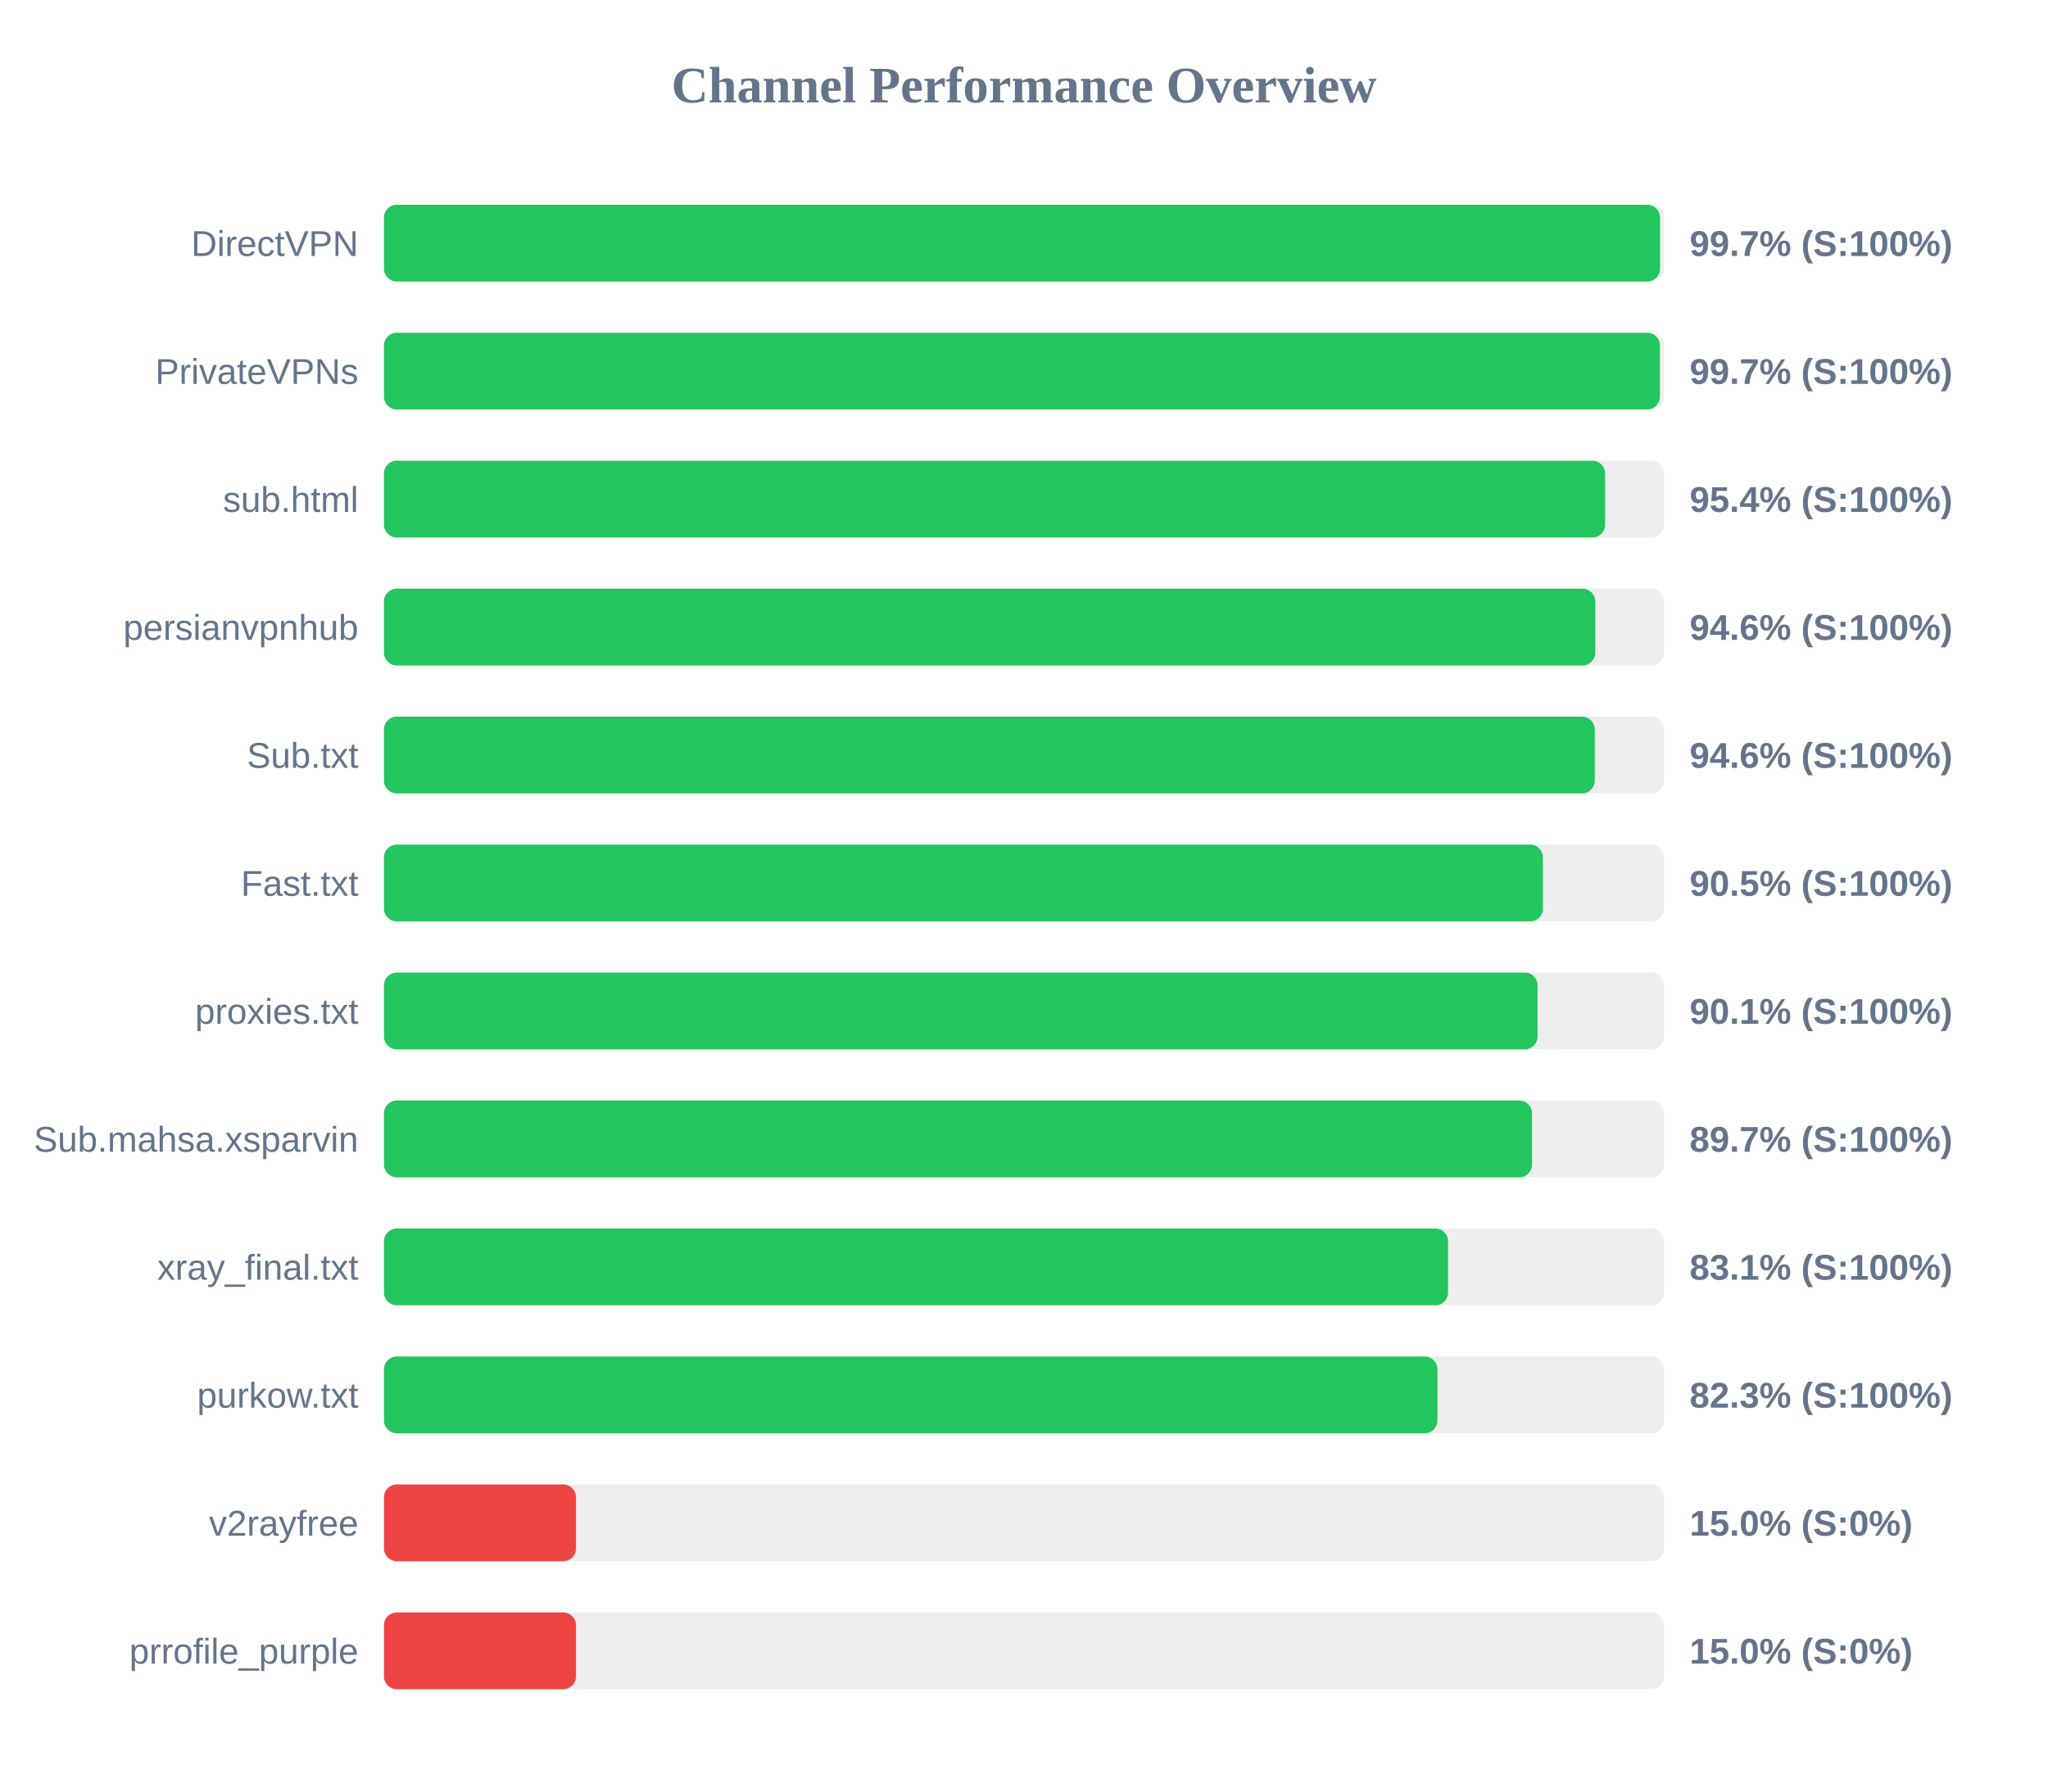
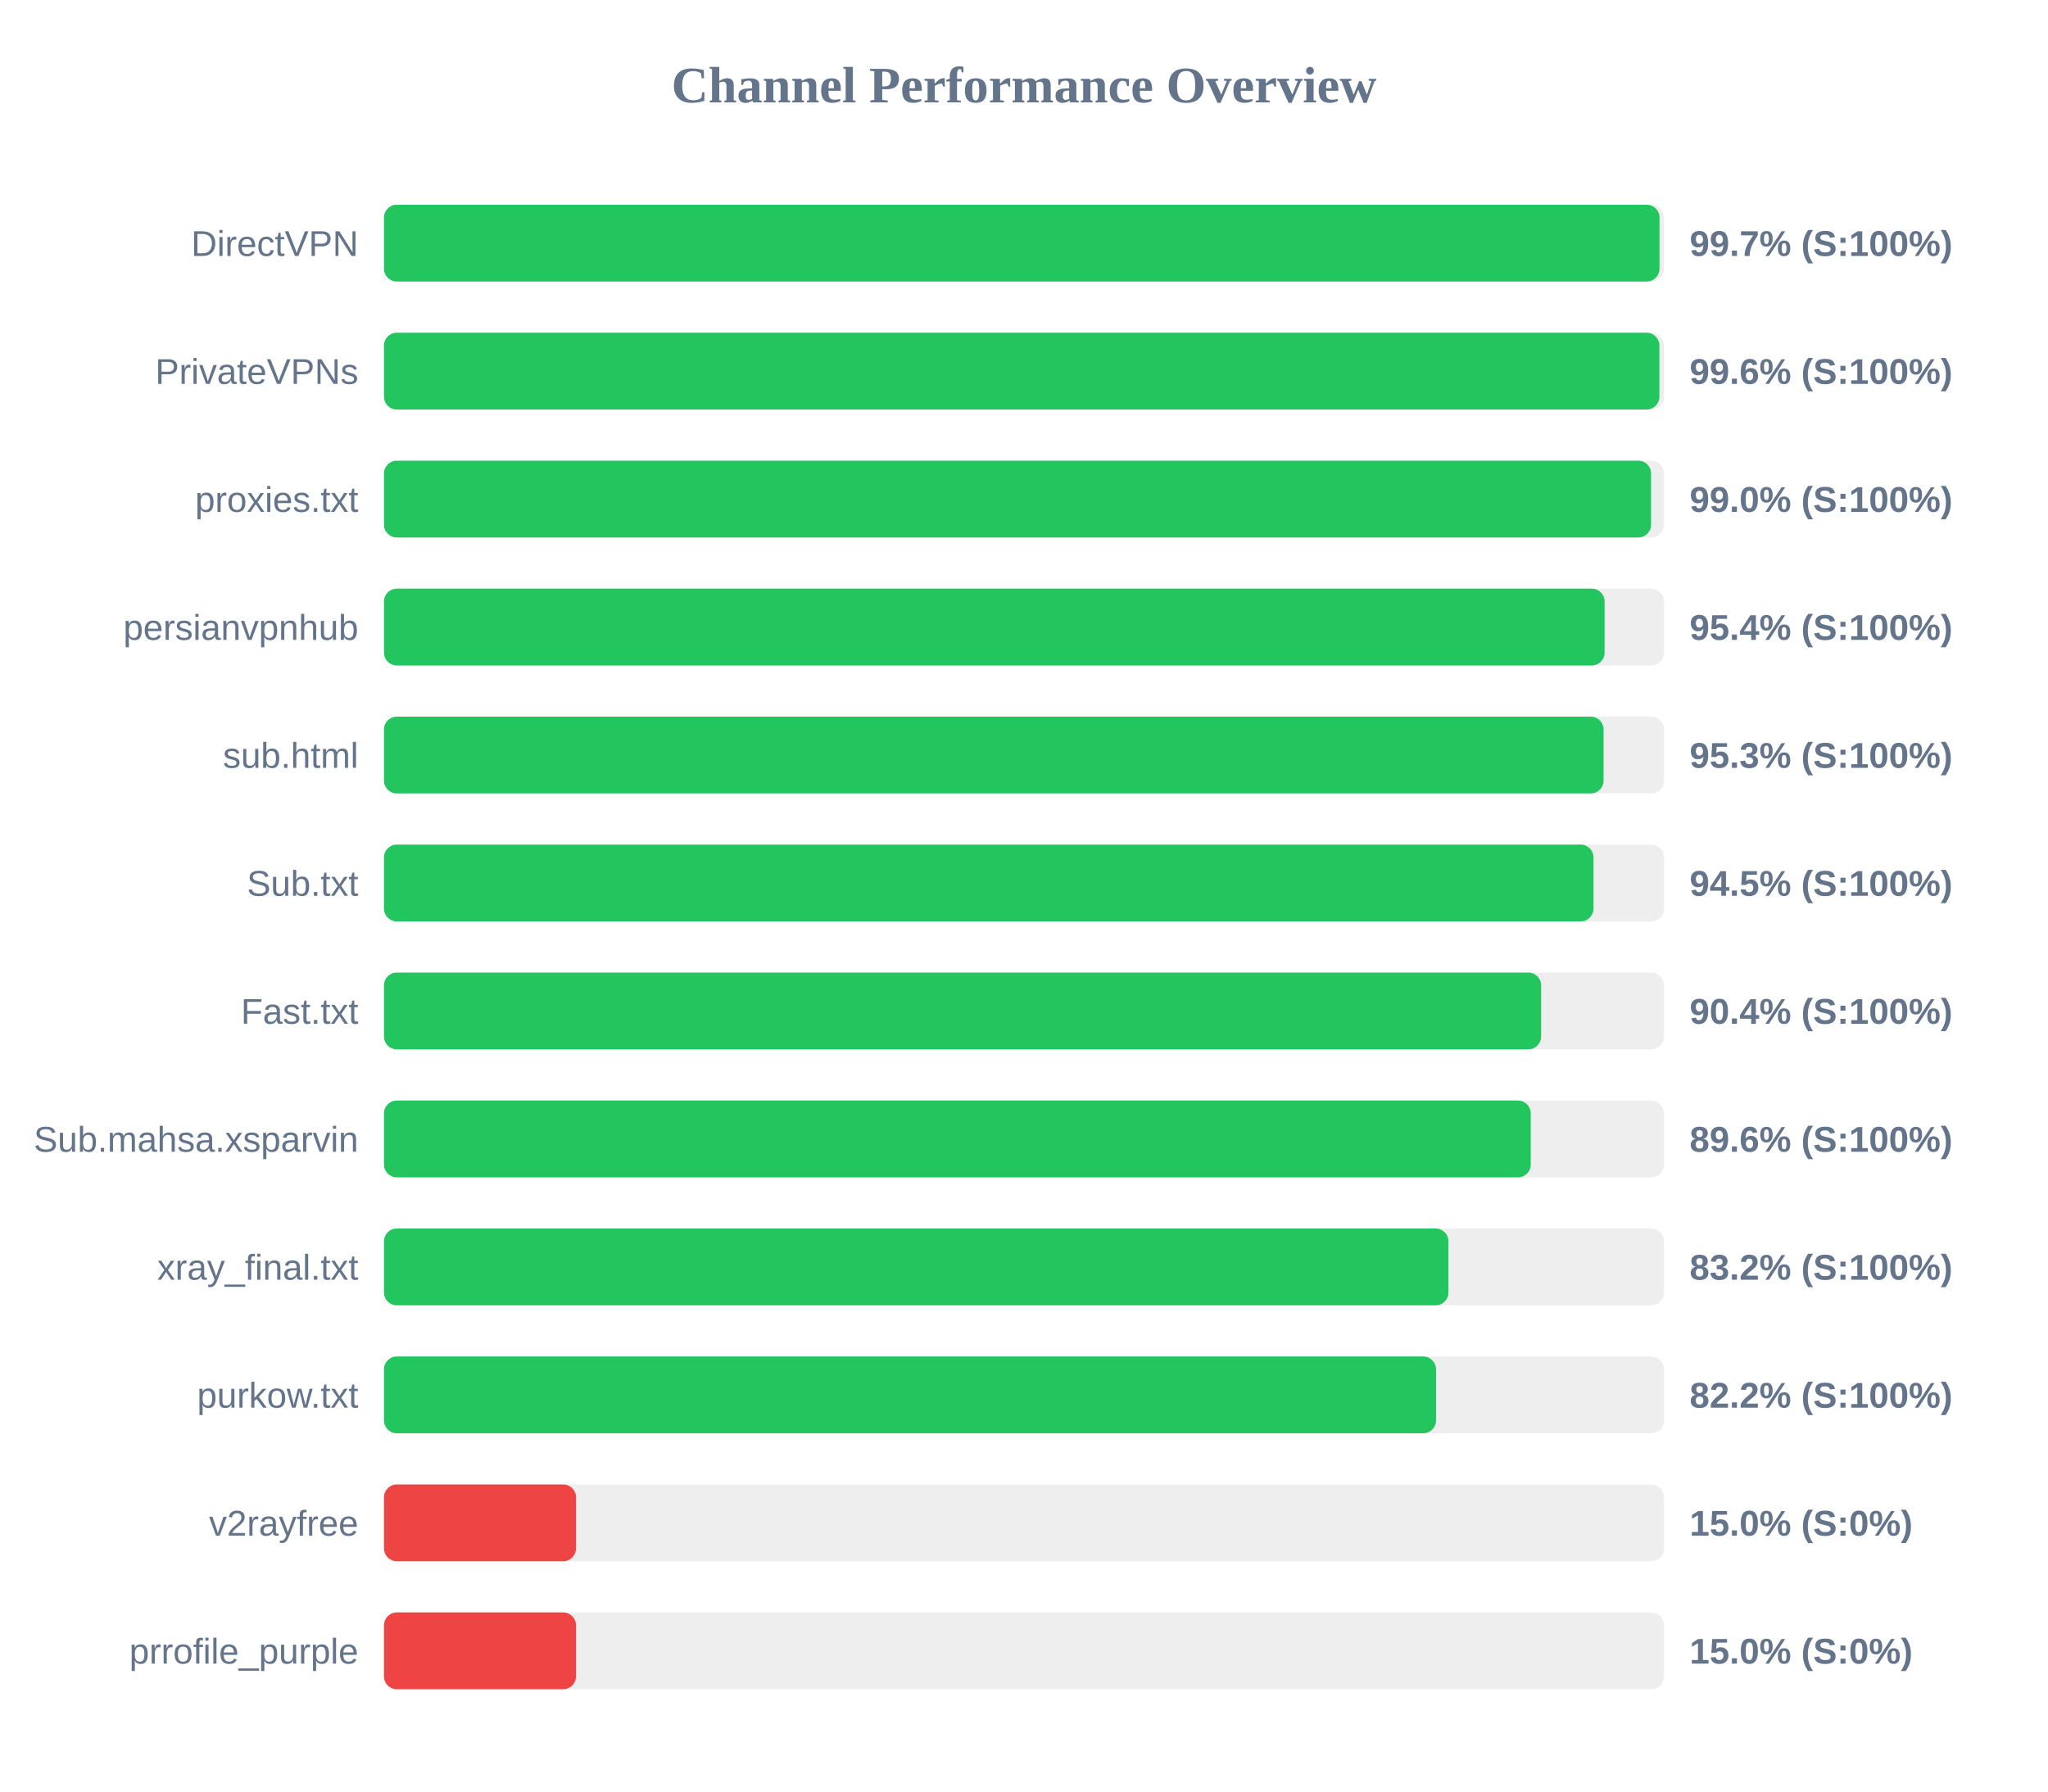
<svg xmlns="http://www.w3.org/2000/svg" width="800" height="700" version="1.1">
  <style>
        .row { font: 14px Arial; fill: #64748b; }
        .score { font: bold 14px Arial; fill: #64748b; }
    </style>
  <text x="400" y="40" text-anchor="middle" font-size="20px" font-weight="bold" fill="#64748b">Channel Performance Overview</text>
  <rect x="150" y="80" width="500" height="30" fill="#eee" rx="5" />
-   <rect x="150" y="80" width="498.45" height="30" fill="#22c55e" rx="5" />
+   <rect x="150" y="80" width="498.25" height="30" fill="#22c55e" rx="5" />
  <text x="140" y="100" text-anchor="end" class="row">DirectVPN</text>
  <text x="660" y="100" text-anchor="start" class="score">99.7% (S:100%)</text>
  <rect x="150" y="130" width="500" height="30" fill="#eee" rx="5" />
-   <rect x="150" y="130" width="498.4" height="30" fill="#22c55e" rx="5" />
+   <rect x="150" y="130" width="498.2" height="30" fill="#22c55e" rx="5" />
  <text x="140" y="150" text-anchor="end" class="row">PrivateVPNs</text>
-   <text x="660" y="150" text-anchor="start" class="score">99.7% (S:100%)</text>
+   <text x="660" y="150" text-anchor="start" class="score">99.6% (S:100%)</text>
  <rect x="150" y="180" width="500" height="30" fill="#eee" rx="5" />
-   <rect x="150" y="180" width="477.0" height="30" fill="#22c55e" rx="5" />
-   <text x="140" y="200" text-anchor="end" class="row">sub.html</text>
-   <text x="660" y="200" text-anchor="start" class="score">95.4% (S:100%)</text>
+   <rect x="150" y="180" width="494.95" height="30" fill="#22c55e" rx="5" />
+   <text x="140" y="200" text-anchor="end" class="row">proxies.txt</text>
+   <text x="660" y="200" text-anchor="start" class="score">99.0% (S:100%)</text>
  <rect x="150" y="230" width="500" height="30" fill="#eee" rx="5" />
-   <rect x="150" y="230" width="473.15" height="30" fill="#22c55e" rx="5" />
+   <rect x="150" y="230" width="476.8" height="30" fill="#22c55e" rx="5" />
  <text x="140" y="250" text-anchor="end" class="row">persianvpnhub</text>
-   <text x="660" y="250" text-anchor="start" class="score">94.6% (S:100%)</text>
+   <text x="660" y="250" text-anchor="start" class="score">95.4% (S:100%)</text>
  <rect x="150" y="280" width="500" height="30" fill="#eee" rx="5" />
-   <rect x="150" y="280" width="472.95" height="30" fill="#22c55e" rx="5" />
-   <text x="140" y="300" text-anchor="end" class="row">Sub.txt</text>
-   <text x="660" y="300" text-anchor="start" class="score">94.6% (S:100%)</text>
+   <rect x="150" y="280" width="476.4" height="30" fill="#22c55e" rx="5" />
+   <text x="140" y="300" text-anchor="end" class="row">sub.html</text>
+   <text x="660" y="300" text-anchor="start" class="score">95.3% (S:100%)</text>
  <rect x="150" y="330" width="500" height="30" fill="#eee" rx="5" />
-   <rect x="150" y="330" width="452.7" height="30" fill="#22c55e" rx="5" />
-   <text x="140" y="350" text-anchor="end" class="row">Fast.txt</text>
-   <text x="660" y="350" text-anchor="start" class="score">90.5% (S:100%)</text>
+   <rect x="150" y="330" width="472.45" height="30" fill="#22c55e" rx="5" />
+   <text x="140" y="350" text-anchor="end" class="row">Sub.txt</text>
+   <text x="660" y="350" text-anchor="start" class="score">94.5% (S:100%)</text>
  <rect x="150" y="380" width="500" height="30" fill="#eee" rx="5" />
-   <rect x="150" y="380" width="450.6" height="30" fill="#22c55e" rx="5" />
-   <text x="140" y="400" text-anchor="end" class="row">proxies.txt</text>
-   <text x="660" y="400" text-anchor="start" class="score">90.1% (S:100%)</text>
+   <rect x="150" y="380" width="452.0" height="30" fill="#22c55e" rx="5" />
+   <text x="140" y="400" text-anchor="end" class="row">Fast.txt</text>
+   <text x="660" y="400" text-anchor="start" class="score">90.4% (S:100%)</text>
  <rect x="150" y="430" width="500" height="30" fill="#eee" rx="5" />
-   <rect x="150" y="430" width="448.45" height="30" fill="#22c55e" rx="5" />
+   <rect x="150" y="430" width="447.95" height="30" fill="#22c55e" rx="5" />
  <text x="140" y="450" text-anchor="end" class="row">Sub.mahsa.xsparvin</text>
-   <text x="660" y="450" text-anchor="start" class="score">89.7% (S:100%)</text>
+   <text x="660" y="450" text-anchor="start" class="score">89.6% (S:100%)</text>
  <rect x="150" y="480" width="500" height="30" fill="#eee" rx="5" />
-   <rect x="150" y="480" width="415.65" height="30" fill="#22c55e" rx="5" />
+   <rect x="150" y="480" width="415.8" height="30" fill="#22c55e" rx="5" />
  <text x="140" y="500" text-anchor="end" class="row">xray_final.txt</text>
-   <text x="660" y="500" text-anchor="start" class="score">83.1% (S:100%)</text>
+   <text x="660" y="500" text-anchor="start" class="score">83.2% (S:100%)</text>
  <rect x="150" y="530" width="500" height="30" fill="#eee" rx="5" />
-   <rect x="150" y="530" width="411.5" height="30" fill="#22c55e" rx="5" />
+   <rect x="150" y="530" width="410.95" height="30" fill="#22c55e" rx="5" />
  <text x="140" y="550" text-anchor="end" class="row">purkow.txt</text>
-   <text x="660" y="550" text-anchor="start" class="score">82.3% (S:100%)</text>
+   <text x="660" y="550" text-anchor="start" class="score">82.2% (S:100%)</text>
  <rect x="150" y="580" width="500" height="30" fill="#eee" rx="5" />
  <rect x="150" y="580" width="75.0" height="30" fill="#ef4444" rx="5" />
  <text x="140" y="600" text-anchor="end" class="row">v2rayfree</text>
  <text x="660" y="600" text-anchor="start" class="score">15.0% (S:0%)</text>
  <rect x="150" y="630" width="500" height="30" fill="#eee" rx="5" />
  <rect x="150" y="630" width="75.0" height="30" fill="#ef4444" rx="5" />
  <text x="140" y="650" text-anchor="end" class="row">prrofile_purple</text>
  <text x="660" y="650" text-anchor="start" class="score">15.0% (S:0%)</text>
</svg>
